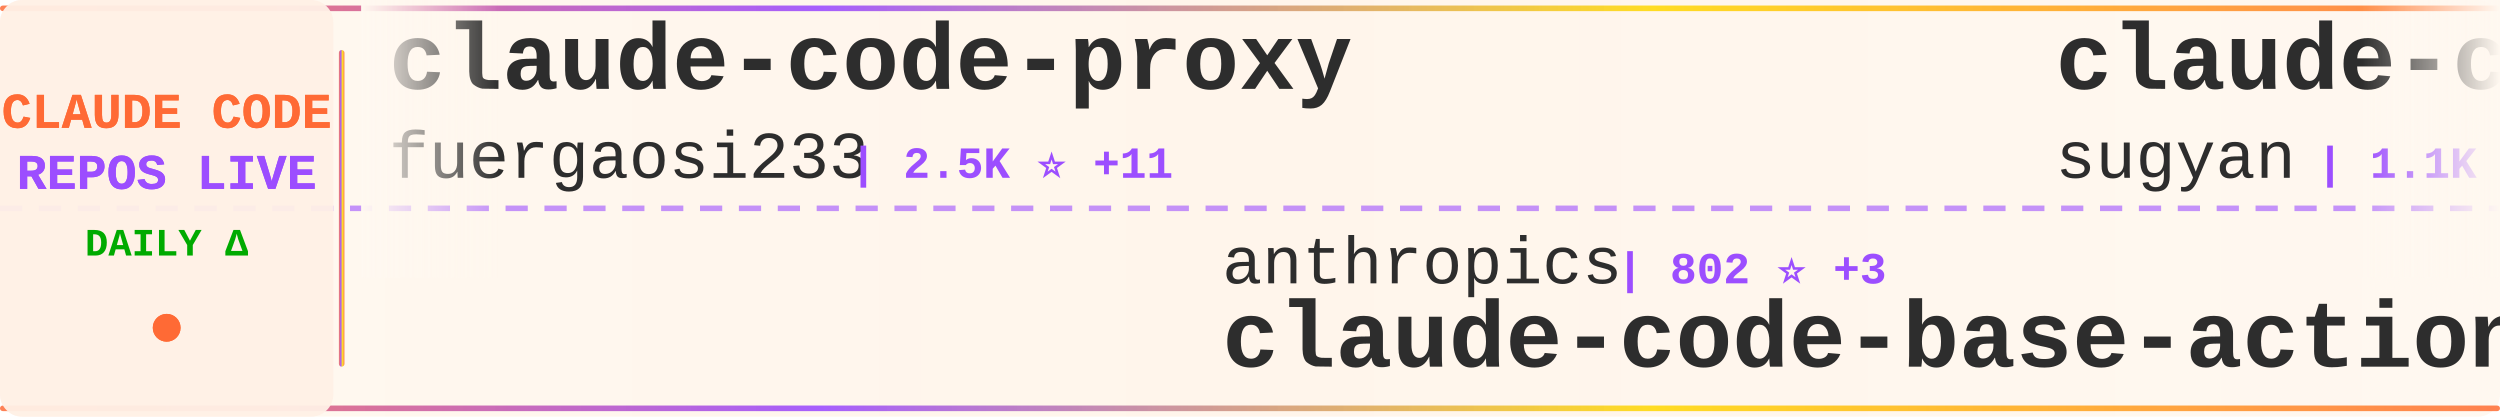
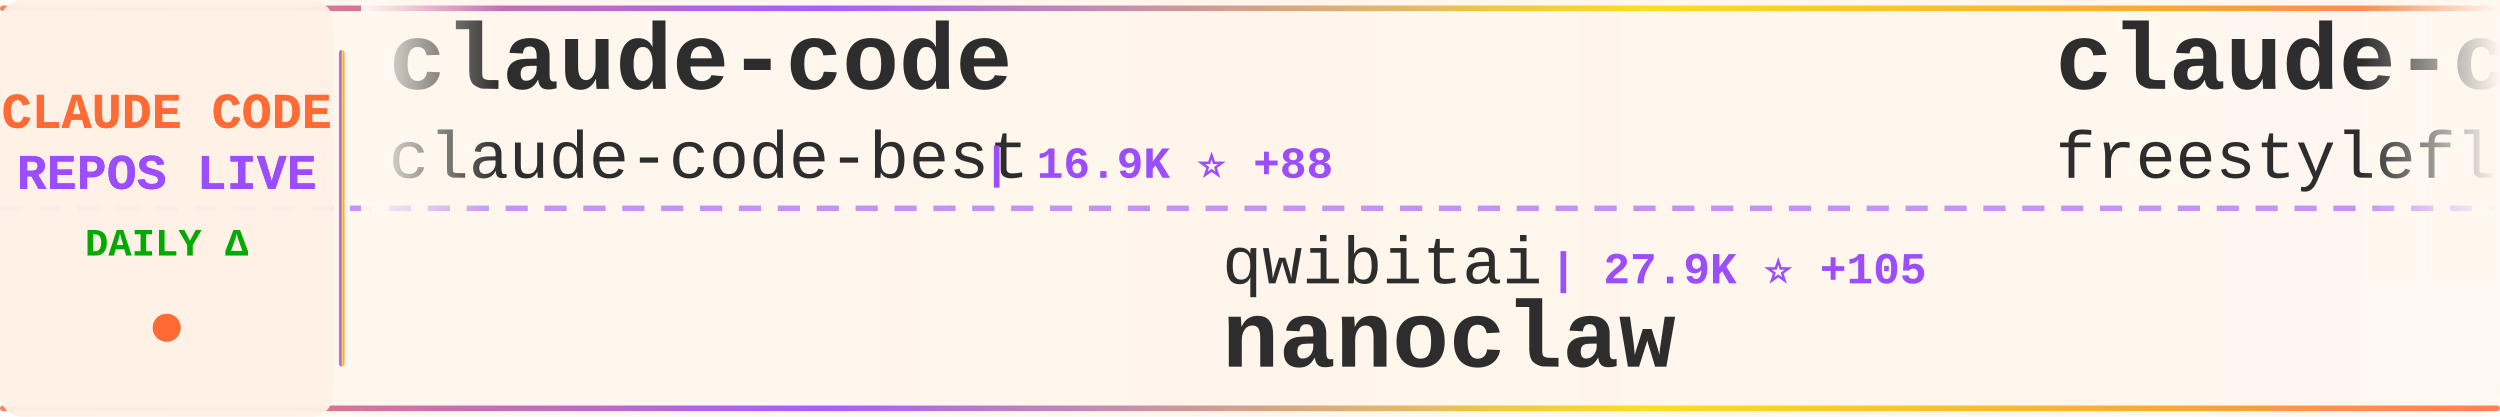
<svg xmlns="http://www.w3.org/2000/svg" width="900" height="150">
  <defs>
    <linearGradient id="tickerBg" x1="0%" y1="0%" x2="100%" y2="0%">
      <stop offset="0%" style="stop-color:#fff8f0;stop-opacity:0.98" />
      <stop offset="50%" style="stop-color:#fff5eb;stop-opacity:1" />
      <stop offset="100%" style="stop-color:#fff8f0;stop-opacity:0.98" />
    </linearGradient>
    <linearGradient id="borderGrad" x1="0%" y1="0%" x2="100%" y2="0%">
      <stop offset="0%" style="stop-color:#FF6B35;stop-opacity:0.85">
        <animate attributeName="stop-opacity" values="0.85;1;0.85" dur="2s" repeatCount="indefinite" />
      </stop>
      <stop offset="33%" style="stop-color:#9C4EFF;stop-opacity:0.9">
        <animate attributeName="stop-opacity" values="0.9;1;0.9" dur="2.2s" repeatCount="indefinite" />
      </stop>
      <stop offset="66%" style="stop-color:#FFD700;stop-opacity:0.85">
        <animate attributeName="stop-opacity" values="0.85;1;0.85" dur="1.8s" repeatCount="indefinite" />
      </stop>
      <stop offset="100%" style="stop-color:#FF6B35;stop-opacity:0.85">
        <animate attributeName="stop-opacity" values="0.85;1;0.85" dur="2s" repeatCount="indefinite" />
      </stop>
    </linearGradient>
    <filter id="textGlow">
      <feGaussianBlur stdDeviation="0.15" result="coloredBlur" />
      <feMerge>
        <feMergeNode in="coloredBlur" />
        <feMergeNode in="SourceGraphic" />
      </feMerge>
    </filter>
    <filter id="metricGlow">
      <feGaussianBlur stdDeviation="0.2" result="coloredBlur" />
      <feMerge>
        <feMergeNode in="coloredBlur" />
        <feMergeNode in="SourceGraphic" />
      </feMerge>
    </filter>
    <linearGradient id="leftFade" x1="0%" y1="0%" x2="100%" y2="0%">
      <stop offset="0%" style="stop-color:#fff8f0;stop-opacity:1" />
      <stop offset="100%" style="stop-color:#fff8f0;stop-opacity:0" />
    </linearGradient>
    <linearGradient id="rightFade" x1="0%" y1="0%" x2="100%" y2="0%">
      <stop offset="0%" style="stop-color:#fff8f0;stop-opacity:0" />
      <stop offset="100%" style="stop-color:#fff8f0;stop-opacity:1" />
    </linearGradient>
  </defs>
  <rect width="900" height="150" fill="url(#tickerBg)" rx="8" />
  <rect x="0" y="2" width="900" height="2" fill="url(#borderGrad)" rx="1" />
  <rect x="0" y="146" width="900" height="2" fill="url(#borderGrad)" rx="1" />
  <line x1="0" y1="75" x2="900" y2="75" stroke="#9C4EFF" stroke-width="2" stroke-dasharray="8 6" opacity="0.6" />
  <rect x="0" y="0" width="120" height="150" fill="#fff0e6" opacity="0.95" rx="8" />
  <text x="60" y="46" font-family="'Courier New', monospace" font-size="18" font-weight="bold" fill="#FF6B35" text-anchor="middle" filter="url(#textGlow)">
    CLAUDE CODE
  </text>
  <text x="60" y="68" font-family="'Courier New', monospace" font-size="18" font-weight="bold" fill="#9C4EFF" text-anchor="middle" filter="url(#textGlow)">
    REPOS LIVE
  </text>
  <text x="60" y="92" font-family="'Courier New', monospace" font-size="14" font-weight="bold" fill="#00aa00" text-anchor="middle">
    DAILY Δ
  </text>
  <circle cx="60" cy="118" r="5" fill="#FF6B35" filter="url(#metricGlow)">
    <animate attributeName="r" values="4;6;4" dur="1.5s" repeatCount="indefinite" />
    <animate attributeName="opacity" values="0.6;1;0.6" dur="1.5s" repeatCount="indefinite" />
  </circle>
  <rect x="122" y="18" width="2" height="114" fill="url(#borderGrad)" rx="1" />
  <clipPath id="tickerClip">
    <rect x="130" y="0" width="770" height="150" />
  </clipPath>
  <g clip-path="url(#tickerClip)">
    <g id="tickerItems">
      <animateTransform attributeName="transform" attributeType="XML" type="translate" from="0 0" to="-3000 0" dur="54s" repeatCount="indefinite" />
      <g transform="translate(0, 0)">
-         <text x="140" y="32" font-family="'Courier New', monospace" font-size="34" font-weight="bold" fill="#2d2d2d">claude-code-proxy</text>
-         <text x="140" y="64" font-family="'Courier New', monospace" font-size="24" font-weight="normal" fill="#2d2d2d" opacity="1.0">fuergaosi233</text>
-         <text x="306" y="64" font-family="'Courier New', monospace" font-size="16" font-weight="bold" fill="#9C4EFF"> | 2.5K ⭐ +11</text>
+         <text x="140" y="32" font-family="'Courier New', monospace" font-size="34" font-weight="bold" fill="#2d2d2d">claude-code</text>
+         <text x="140" y="64" font-family="'Courier New', monospace" font-size="24" font-weight="normal" fill="#2d2d2d" opacity="1.0">claude-code-best</text>
+         <text x="354" y="64" font-family="'Courier New', monospace" font-size="16" font-weight="bold" fill="#9C4EFF"> | 16.9K ⭐ +88</text>
      </g>
      <g transform="translate(300, 0)">
-         <text x="140" y="102" font-family="'Courier New', monospace" font-size="24" font-weight="normal" fill="#2d2d2d" opacity="1.0">anthropics</text>
-         <text x="282" y="102" font-family="'Courier New', monospace" font-size="16" font-weight="bold" fill="#9C4EFF"> | 802 ⭐ +3</text>
-         <text x="140" y="132" font-family="'Courier New', monospace" font-size="34" font-weight="bold" fill="#2d2d2d">claude-code-base-action</text>
+         <text x="140" y="102" font-family="'Courier New', monospace" font-size="24" font-weight="normal" fill="#2d2d2d" opacity="1.0">qwibitai</text>
+         <text x="258" y="102" font-family="'Courier New', monospace" font-size="16" font-weight="bold" fill="#9C4EFF"> | 27.9K ⭐ +105</text>
+         <text x="140" y="132" font-family="'Courier New', monospace" font-size="34" font-weight="bold" fill="#2d2d2d">nanoclaw</text>
      </g>
      <g transform="translate(600, 0)">
-         <text x="140" y="32" font-family="'Courier New', monospace" font-size="34" font-weight="bold" fill="#2d2d2d">claude-code-webui</text>
-         <text x="140" y="64" font-family="'Courier New', monospace" font-size="24" font-weight="normal" fill="#2d2d2d" opacity="1.0">sugyan</text>
-         <text x="234" y="64" font-family="'Courier New', monospace" font-size="16" font-weight="bold" fill="#9C4EFF"> | 1.1K ⭐ +6</text>
+         <text x="140" y="32" font-family="'Courier New', monospace" font-size="34" font-weight="bold" fill="#2d2d2d">claude-code</text>
+         <text x="140" y="64" font-family="'Courier New', monospace" font-size="24" font-weight="normal" fill="#2d2d2d" opacity="1.0">freestylefly</text>
+         <text x="306" y="64" font-family="'Courier New', monospace" font-size="16" font-weight="bold" fill="#9C4EFF"> | 124 ⭐</text>
      </g>
      <g transform="translate(900, 0)">
-         <text x="140" y="102" font-family="'Courier New', monospace" font-size="24" font-weight="normal" fill="#2d2d2d" opacity="1.0">kodu-ai</text>
-         <text x="246" y="102" font-family="'Courier New', monospace" font-size="16" font-weight="bold" fill="#9C4EFF"> | 5.3K ⭐ +1</text>
-         <text x="140" y="132" font-family="'Courier New', monospace" font-size="34" font-weight="bold" fill="#2d2d2d">claude-coder</text>
+         <text x="140" y="102" font-family="'Courier New', monospace" font-size="24" font-weight="normal" fill="#2d2d2d" opacity="1.0">pengchengneo</text>
+         <text x="306" y="102" font-family="'Courier New', monospace" font-size="16" font-weight="bold" fill="#9C4EFF"> | 1.2K ⭐ +8</text>
+         <text x="140" y="132" font-family="'Courier New', monospace" font-size="34" font-weight="bold" fill="#2d2d2d">Claude-Code</text>
      </g>
      <g transform="translate(1200, 0)">
-         <text x="140" y="32" font-family="'Courier New', monospace" font-size="34" font-weight="bold" fill="#2d2d2d">claude-code</text>
-         <text x="140" y="64" font-family="'Courier New', monospace" font-size="24" font-weight="normal" fill="#2d2d2d" opacity="1.0">codeaashu</text>
-         <text x="270" y="64" font-family="'Courier New', monospace" font-size="16" font-weight="bold" fill="#9C4EFF"> | 2.3K ⭐ +21</text>
+         <text x="140" y="32" font-family="'Courier New', monospace" font-size="34" font-weight="bold" fill="#2d2d2d">Claude-Code-x-OpenClaw-G...</text>
+         <text x="140" y="64" font-family="'Courier New', monospace" font-size="24" font-weight="normal" fill="#2d2d2d" opacity="1.0">KimYx0207</text>
+         <text x="270" y="64" font-family="'Courier New', monospace" font-size="16" font-weight="bold" fill="#9C4EFF"> | 3.5K ⭐ +11</text>
      </g>
      <g transform="translate(1500, 0)">
-         <text x="140" y="102" font-family="'Courier New', monospace" font-size="24" font-weight="normal" fill="#2d2d2d" opacity="1.0">feiskyer</text>
-         <text x="258" y="102" font-family="'Courier New', monospace" font-size="16" font-weight="bold" fill="#9C4EFF"> | 1.5K ⭐ +4</text>
-         <text x="140" y="132" font-family="'Courier New', monospace" font-size="34" font-weight="bold" fill="#2d2d2d">claude-code-settings</text>
+         <text x="140" y="102" font-family="'Courier New', monospace" font-size="24" font-weight="normal" fill="#2d2d2d" opacity="1.0">andrew-kramer-inno</text>
+         <text x="378" y="102" font-family="'Courier New', monospace" font-size="16" font-weight="bold" fill="#9C4EFF"> | 577 ⭐</text>
+         <text x="140" y="132" font-family="'Courier New', monospace" font-size="34" font-weight="bold" fill="#2d2d2d">claude-code-source-build</text>
      </g>
      <g transform="translate(1800, 0)">
-         <text x="140" y="32" font-family="'Courier New', monospace" font-size="34" font-weight="bold" fill="#2d2d2d">claude-code-reverse</text>
-         <text x="140" y="64" font-family="'Courier New', monospace" font-size="24" font-weight="normal" fill="#2d2d2d" opacity="1.0">Yuyz0112</text>
-         <text x="258" y="64" font-family="'Courier New', monospace" font-size="16" font-weight="bold" fill="#9C4EFF"> | 2.4K ⭐</text>
+         <text x="140" y="32" font-family="'Courier New', monospace" font-size="34" font-weight="bold" fill="#2d2d2d">claude-code-source</text>
+         <text x="140" y="64" font-family="'Courier New', monospace" font-size="24" font-weight="normal" fill="#2d2d2d" opacity="1.0">JrCx7scC</text>
+         <text x="258" y="64" font-family="'Courier New', monospace" font-size="16" font-weight="bold" fill="#9C4EFF"> | 360 ⭐ +1</text>
      </g>
      <g transform="translate(2100, 0)">
-         <text x="140" y="102" font-family="'Courier New', monospace" font-size="24" font-weight="normal" fill="#2d2d2d" opacity="1.0">zebbern</text>
-         <text x="246" y="102" font-family="'Courier New', monospace" font-size="16" font-weight="bold" fill="#9C4EFF"> | 4.0K ⭐ +26</text>
-         <text x="140" y="132" font-family="'Courier New', monospace" font-size="34" font-weight="bold" fill="#2d2d2d">claude-code-guide</text>
+         <text x="140" y="102" font-family="'Courier New', monospace" font-size="24" font-weight="normal" fill="#2d2d2d" opacity="1.0">wshobson</text>
+         <text x="258" y="102" font-family="'Courier New', monospace" font-size="16" font-weight="bold" fill="#9C4EFF"> | 34.2K ⭐ +71</text>
+         <text x="140" y="132" font-family="'Courier New', monospace" font-size="34" font-weight="bold" fill="#2d2d2d">agents</text>
      </g>
      <g transform="translate(2400, 0)">
-         <text x="140" y="32" font-family="'Courier New', monospace" font-size="34" font-weight="bold" fill="#2d2d2d">claude-code-pm-course</text>
-         <text x="140" y="64" font-family="'Courier New', monospace" font-size="24" font-weight="normal" fill="#2d2d2d" opacity="1.0">carlvellotti</text>
-         <text x="306" y="64" font-family="'Courier New', monospace" font-size="16" font-weight="bold" fill="#9C4EFF"> | 1.9K ⭐ +9</text>
+         <text x="140" y="32" font-family="'Courier New', monospace" font-size="34" font-weight="bold" fill="#2d2d2d">skills</text>
+         <text x="140" y="64" font-family="'Courier New', monospace" font-size="24" font-weight="normal" fill="#2d2d2d" opacity="1.0">anthropics</text>
+         <text x="282" y="64" font-family="'Courier New', monospace" font-size="16" font-weight="bold" fill="#9C4EFF"> | 123.5K ⭐ +538</text>
      </g>
      <g transform="translate(2700, 0)">
-         <text x="140" y="102" font-family="'Courier New', monospace" font-size="24" font-weight="normal" fill="#2d2d2d" opacity="1.0">https-deeplearning-ai</text>
-         <text x="414" y="102" font-family="'Courier New', monospace" font-size="16" font-weight="bold" fill="#9C4EFF"> | 494 ⭐</text>
-         <text x="140" y="132" font-family="'Courier New', monospace" font-size="34" font-weight="bold" fill="#2d2d2d">sc-claude-code-files</text>
+         <text x="140" y="102" font-family="'Courier New', monospace" font-size="24" font-weight="normal" fill="#2d2d2d" opacity="1.0">pedrohcgs</text>
+         <text x="270" y="102" font-family="'Courier New', monospace" font-size="16" font-weight="bold" fill="#9C4EFF"> | 983 ⭐ +6</text>
+         <text x="140" y="132" font-family="'Courier New', monospace" font-size="34" font-weight="bold" fill="#2d2d2d">claude-code-my-workflow</text>
      </g>
      <g transform="translate(3000, 0)">
-         <text x="140" y="32" font-family="'Courier New', monospace" font-size="34" font-weight="bold" fill="#2d2d2d">claude-code-proxy</text>
-         <text x="140" y="64" font-family="'Courier New', monospace" font-size="24" font-weight="normal" fill="#2d2d2d" opacity="1.0">fuergaosi233</text>
-         <text x="306" y="64" font-family="'Courier New', monospace" font-size="16" font-weight="bold" fill="#9C4EFF"> | 2.5K ⭐ +11</text>
+         <text x="140" y="32" font-family="'Courier New', monospace" font-size="34" font-weight="bold" fill="#2d2d2d">claude-code</text>
+         <text x="140" y="64" font-family="'Courier New', monospace" font-size="24" font-weight="normal" fill="#2d2d2d" opacity="1.0">claude-code-best</text>
+         <text x="354" y="64" font-family="'Courier New', monospace" font-size="16" font-weight="bold" fill="#9C4EFF"> | 16.9K ⭐ +88</text>
      </g>
      <g transform="translate(3300, 0)">
-         <text x="140" y="102" font-family="'Courier New', monospace" font-size="24" font-weight="normal" fill="#2d2d2d" opacity="1.0">anthropics</text>
-         <text x="282" y="102" font-family="'Courier New', monospace" font-size="16" font-weight="bold" fill="#9C4EFF"> | 802 ⭐ +3</text>
-         <text x="140" y="132" font-family="'Courier New', monospace" font-size="34" font-weight="bold" fill="#2d2d2d">claude-code-base-action</text>
+         <text x="140" y="102" font-family="'Courier New', monospace" font-size="24" font-weight="normal" fill="#2d2d2d" opacity="1.0">qwibitai</text>
+         <text x="258" y="102" font-family="'Courier New', monospace" font-size="16" font-weight="bold" fill="#9C4EFF"> | 27.9K ⭐ +105</text>
+         <text x="140" y="132" font-family="'Courier New', monospace" font-size="34" font-weight="bold" fill="#2d2d2d">nanoclaw</text>
      </g>
      <g transform="translate(3600, 0)">
-         <text x="140" y="32" font-family="'Courier New', monospace" font-size="34" font-weight="bold" fill="#2d2d2d">claude-code-webui</text>
-         <text x="140" y="64" font-family="'Courier New', monospace" font-size="24" font-weight="normal" fill="#2d2d2d" opacity="1.0">sugyan</text>
-         <text x="234" y="64" font-family="'Courier New', monospace" font-size="16" font-weight="bold" fill="#9C4EFF"> | 1.1K ⭐ +6</text>
+         <text x="140" y="32" font-family="'Courier New', monospace" font-size="34" font-weight="bold" fill="#2d2d2d">claude-code</text>
+         <text x="140" y="64" font-family="'Courier New', monospace" font-size="24" font-weight="normal" fill="#2d2d2d" opacity="1.0">freestylefly</text>
+         <text x="306" y="64" font-family="'Courier New', monospace" font-size="16" font-weight="bold" fill="#9C4EFF"> | 124 ⭐</text>
      </g>
      <g transform="translate(3900, 0)">
-         <text x="140" y="102" font-family="'Courier New', monospace" font-size="24" font-weight="normal" fill="#2d2d2d" opacity="1.0">kodu-ai</text>
-         <text x="246" y="102" font-family="'Courier New', monospace" font-size="16" font-weight="bold" fill="#9C4EFF"> | 5.3K ⭐ +1</text>
-         <text x="140" y="132" font-family="'Courier New', monospace" font-size="34" font-weight="bold" fill="#2d2d2d">claude-coder</text>
+         <text x="140" y="102" font-family="'Courier New', monospace" font-size="24" font-weight="normal" fill="#2d2d2d" opacity="1.0">pengchengneo</text>
+         <text x="306" y="102" font-family="'Courier New', monospace" font-size="16" font-weight="bold" fill="#9C4EFF"> | 1.2K ⭐ +8</text>
+         <text x="140" y="132" font-family="'Courier New', monospace" font-size="34" font-weight="bold" fill="#2d2d2d">Claude-Code</text>
      </g>
    </g>
  </g>
  <rect x="130" y="0" width="50" height="100" fill="url(#leftFade)" />
  <rect x="850" y="0" width="50" height="100" fill="url(#rightFade)" />
</svg>
